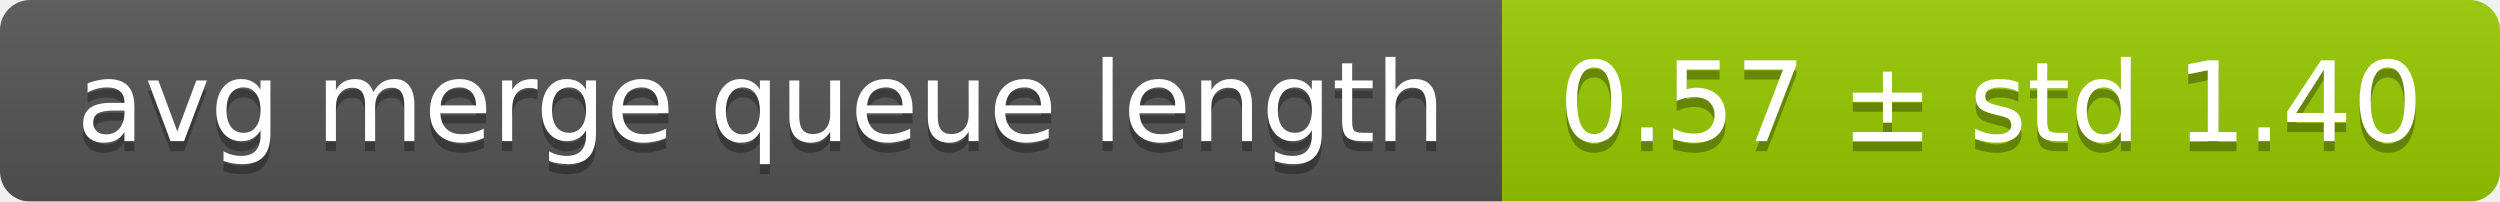
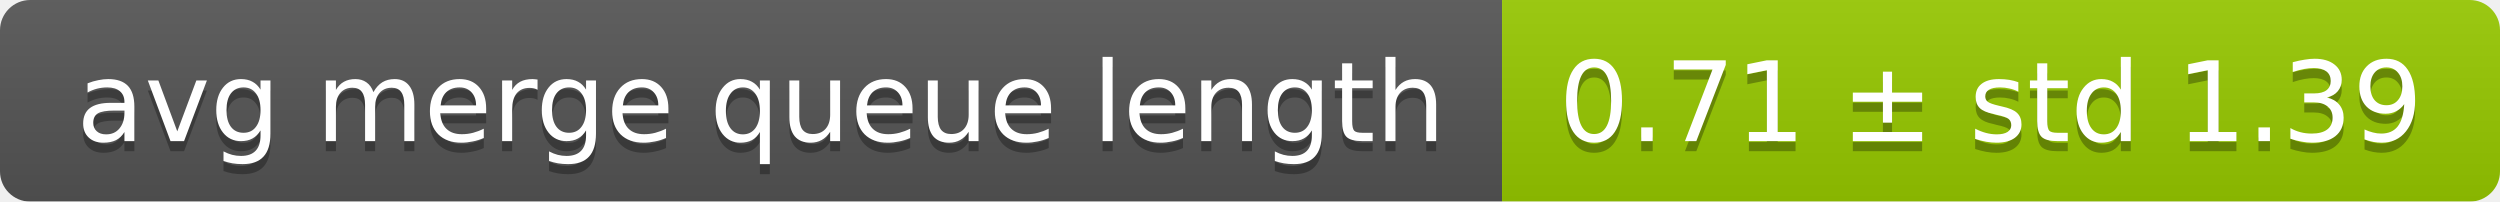
<svg xmlns="http://www.w3.org/2000/svg" width="248" height="20">
  <linearGradient id="smooth" x2="0" y2="100%">
    <stop offset="0" stop-color="#bbb" stop-opacity=".1" />
    <stop offset="1" stop-opacity=".1" />
  </linearGradient>
  <mask id="round">
    <rect width="248" height="20" rx="3" fill="#fff" />
  </mask>
  <g mask="url(#round)">
    <rect width="149" height="20" fill="#555" />
    <rect x="149" width="99" height="20" fill="#97ca00" />
    <rect width="248" height="20" fill="url(#smooth)" />
  </g>
  <g fill="#fff" text-anchor="middle" font-family="DejaVu Sans,Verdana,Geneva,sans-serif" font-size="11">
    <text x="75.5" y="15" fill="#010101" fill-opacity=".3">avg merge queue length</text>
    <text x="75.5" y="14">avg merge queue length</text>
-     <text x="197.5" y="15" fill="#010101" fill-opacity=".3">0.57 ± std 1.40</text>
-     <text x="197.5" y="14">0.57 ± std 1.40</text>
+     <text x="197.5" y="15" fill="#010101" fill-opacity=".3">0.71 ± std 1.39</text>
+     <text x="197.5" y="14">0.71 ± std 1.39</text>
  </g>
</svg>
